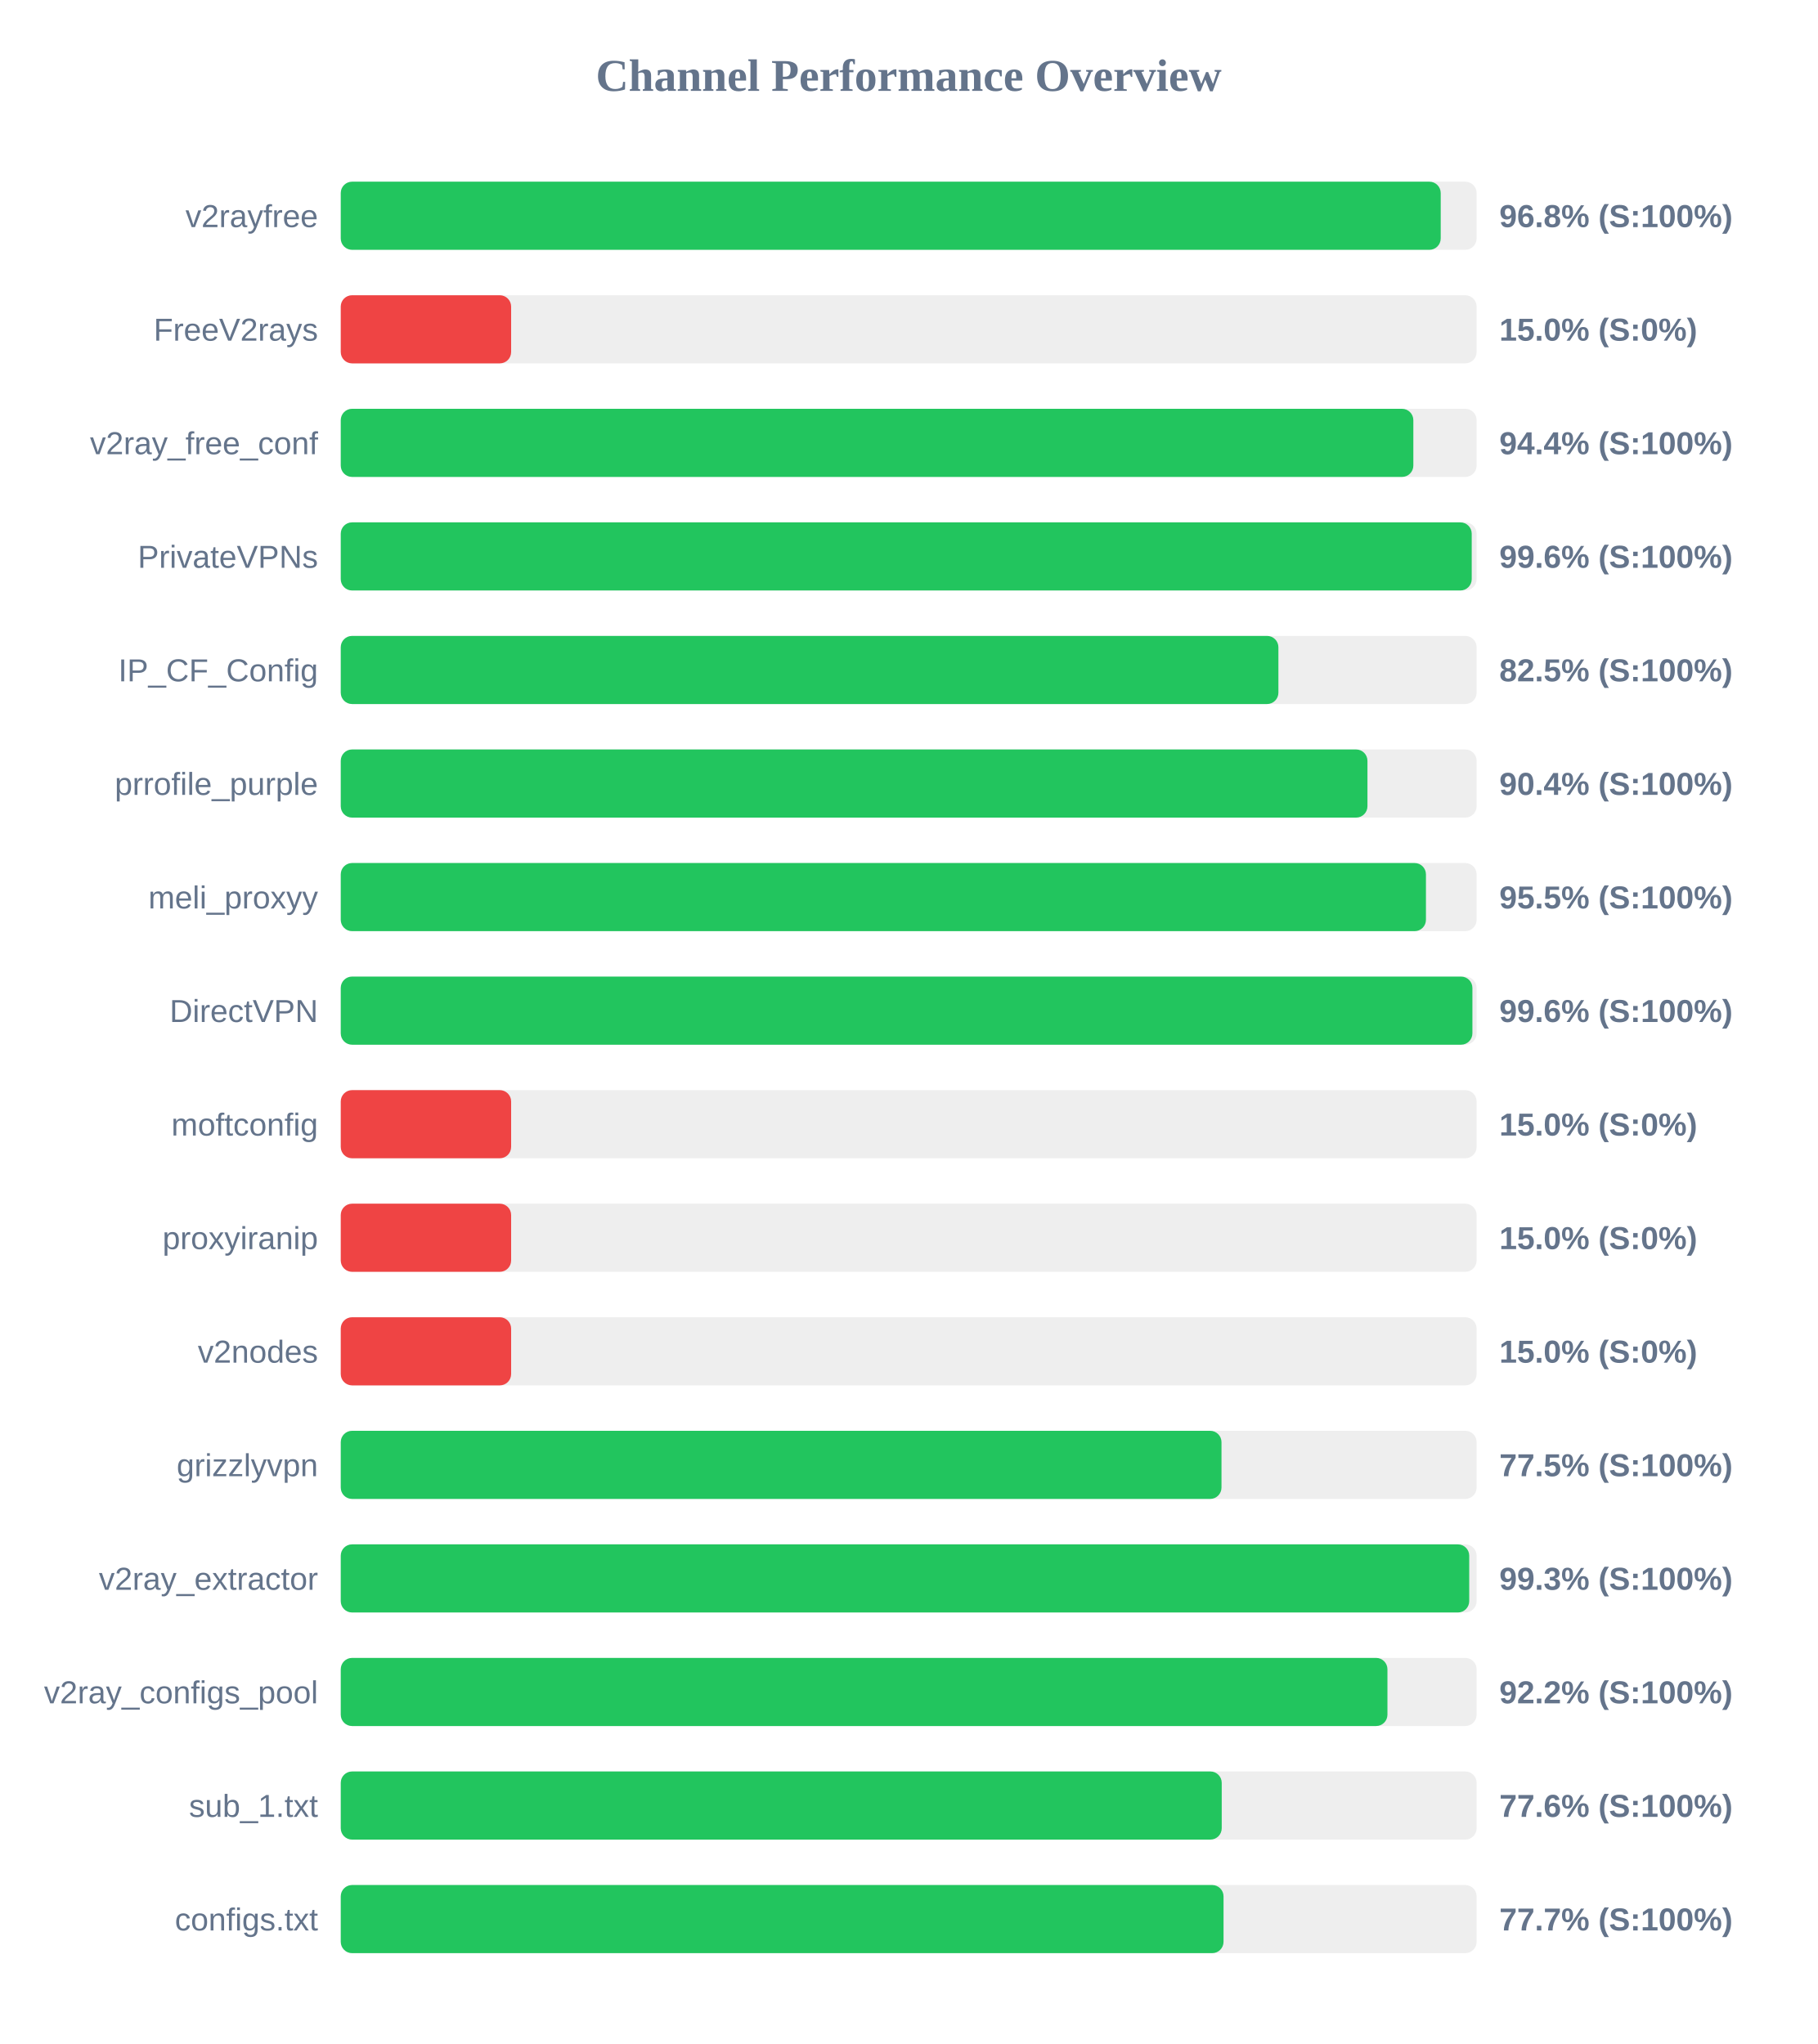
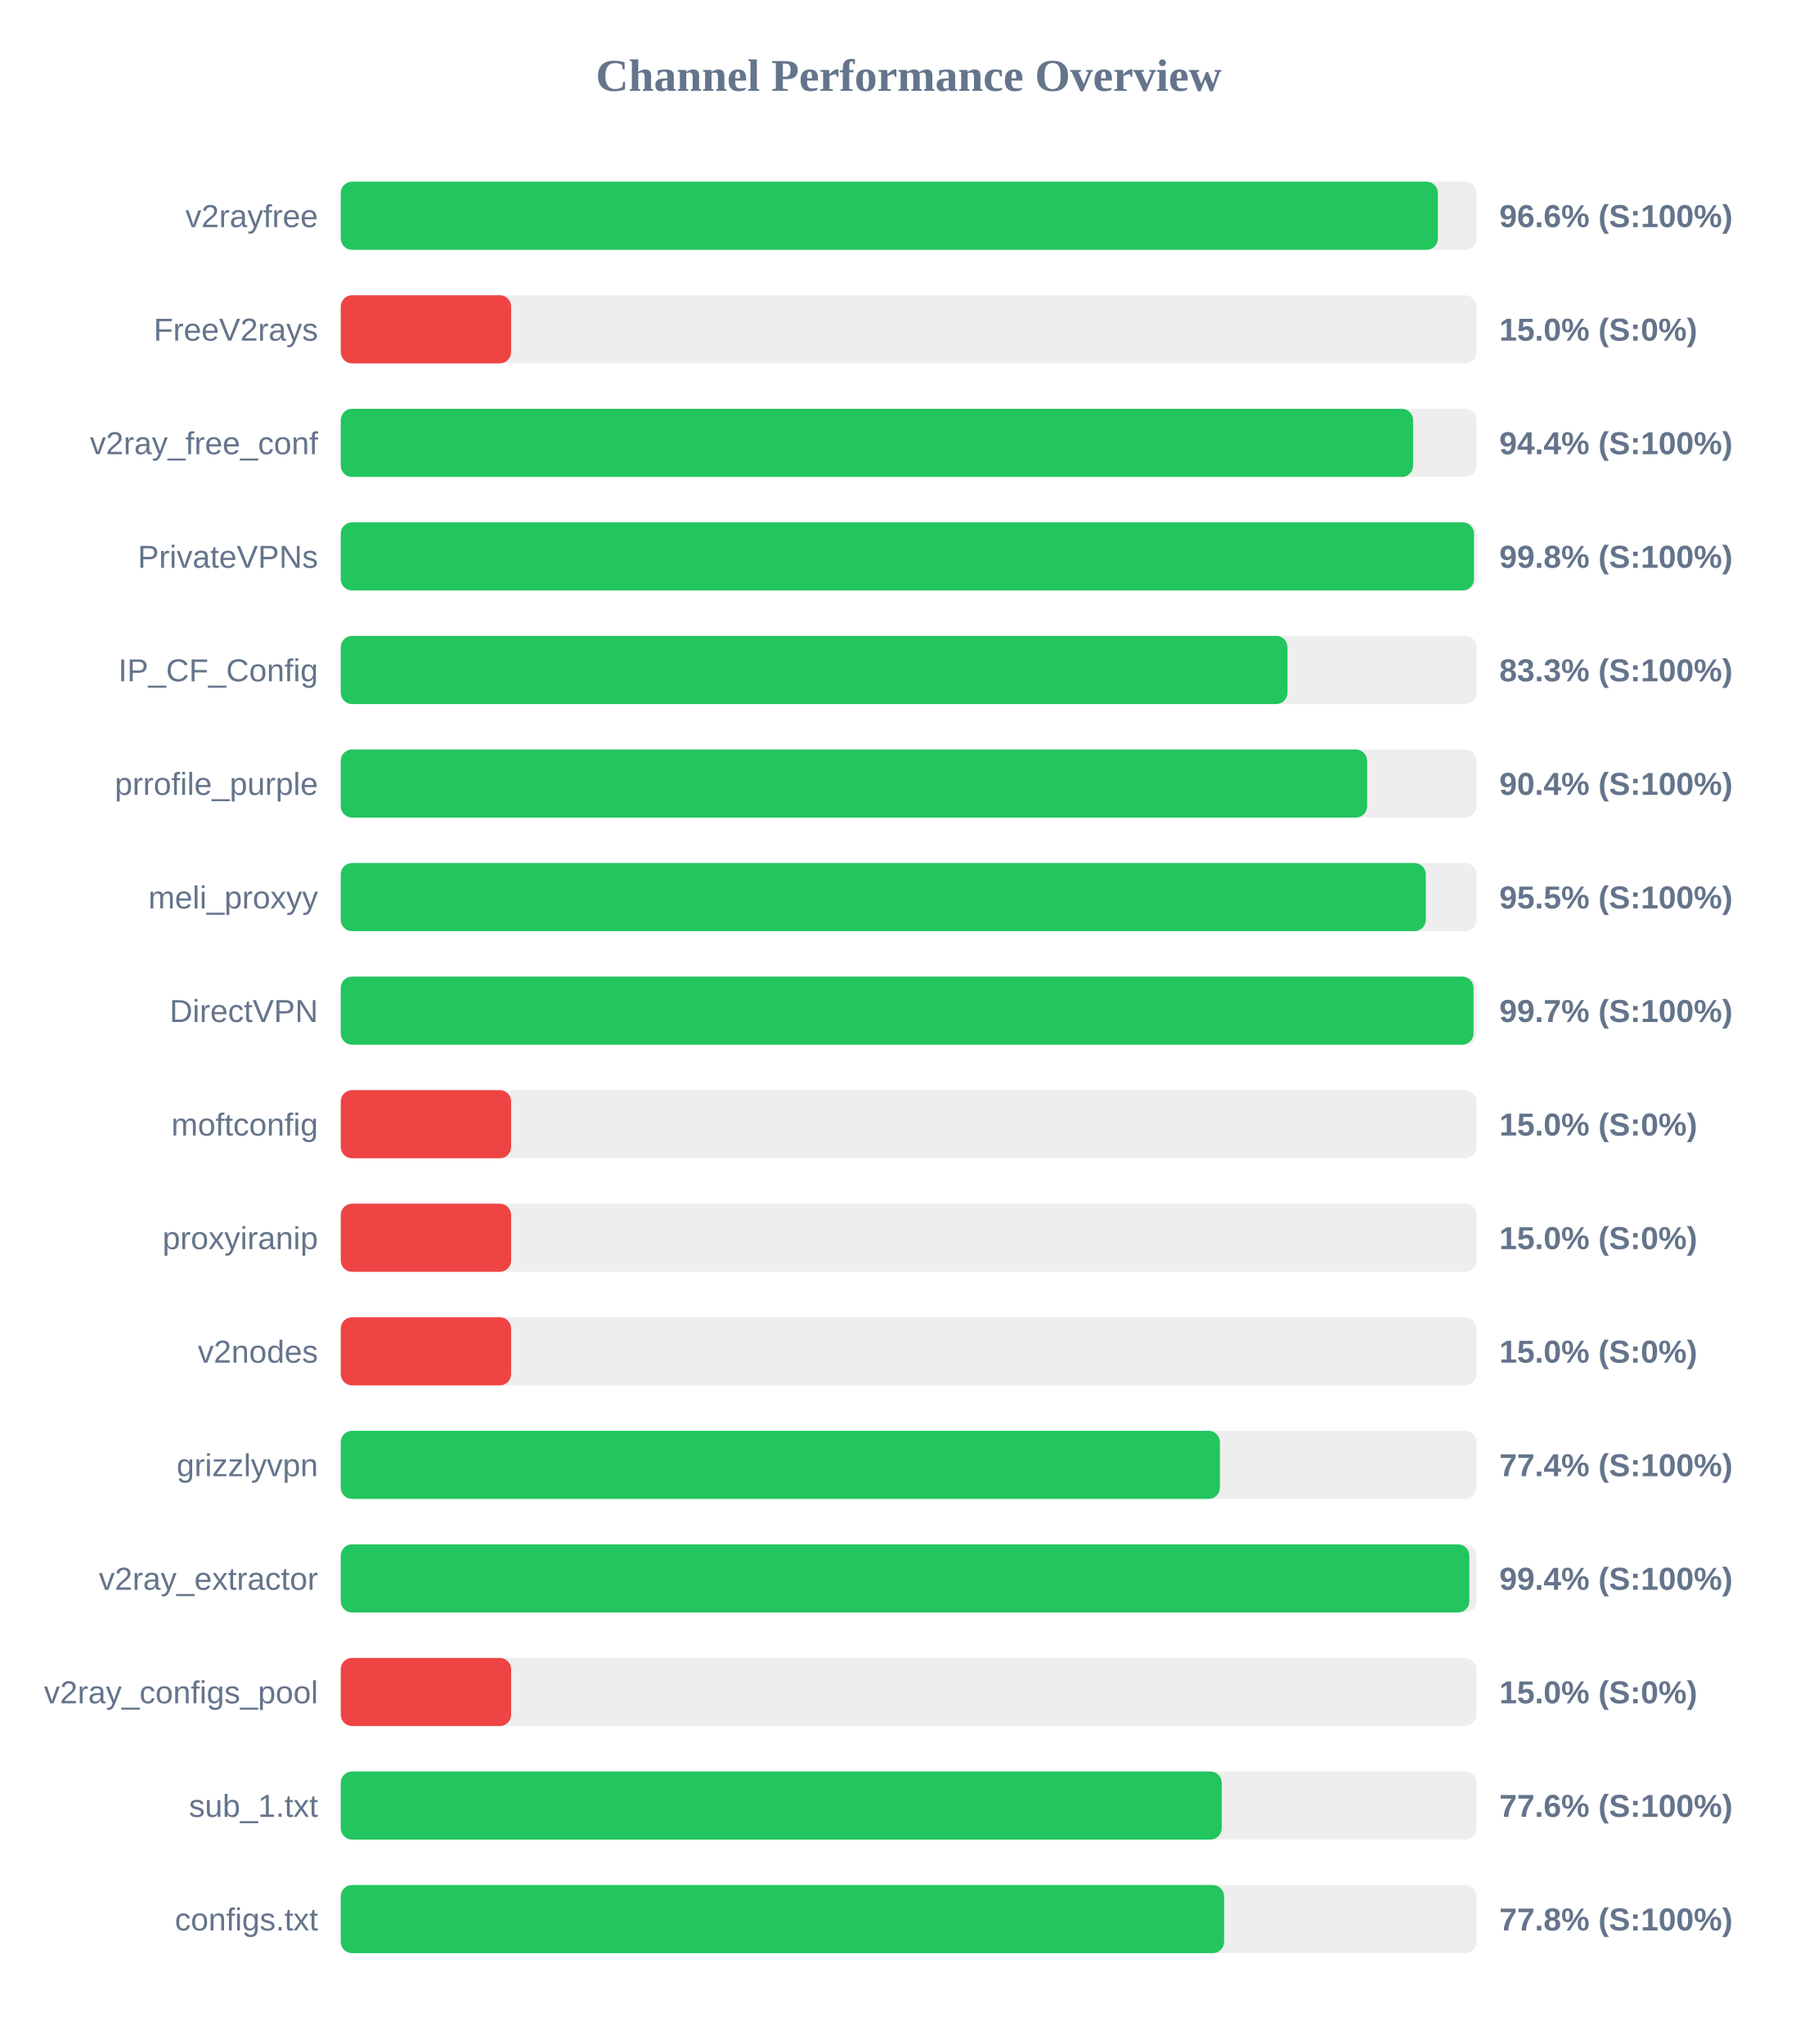
<svg xmlns="http://www.w3.org/2000/svg" width="800" height="900" version="1.1">
  <style>
        .row { font: 14px Arial; fill: #64748b; }
        .score { font: bold 14px Arial; fill: #64748b; }
    </style>
  <text x="400" y="40" text-anchor="middle" font-size="20px" font-weight="bold" fill="#64748b">Channel Performance Overview</text>
  <rect x="150" y="80" width="500" height="30" fill="#eee" rx="5" />
-   <rect x="150" y="80" width="484.2" height="30" fill="#22c55e" rx="5" />
+   <rect x="150" y="80" width="482.95" height="30" fill="#22c55e" rx="5" />
  <text x="140" y="100" text-anchor="end" class="row">v2rayfree</text>
-   <text x="660" y="100" text-anchor="start" class="score">96.8% (S:100%)</text>
+   <text x="660" y="100" text-anchor="start" class="score">96.6% (S:100%)</text>
  <rect x="150" y="130" width="500" height="30" fill="#eee" rx="5" />
  <rect x="150" y="130" width="75.0" height="30" fill="#ef4444" rx="5" />
  <text x="140" y="150" text-anchor="end" class="row">FreeV2rays</text>
  <text x="660" y="150" text-anchor="start" class="score">15.0% (S:0%)</text>
  <rect x="150" y="180" width="500" height="30" fill="#eee" rx="5" />
-   <rect x="150" y="180" width="472.15" height="30" fill="#22c55e" rx="5" />
+   <rect x="150" y="180" width="472.05" height="30" fill="#22c55e" rx="5" />
  <text x="140" y="200" text-anchor="end" class="row">v2ray_free_conf</text>
  <text x="660" y="200" text-anchor="start" class="score">94.4% (S:100%)</text>
  <rect x="150" y="230" width="500" height="30" fill="#eee" rx="5" />
-   <rect x="150" y="230" width="497.85" height="30" fill="#22c55e" rx="5" />
+   <rect x="150" y="230" width="498.85" height="30" fill="#22c55e" rx="5" />
  <text x="140" y="250" text-anchor="end" class="row">PrivateVPNs</text>
-   <text x="660" y="250" text-anchor="start" class="score">99.6% (S:100%)</text>
+   <text x="660" y="250" text-anchor="start" class="score">99.8% (S:100%)</text>
  <rect x="150" y="280" width="500" height="30" fill="#eee" rx="5" />
-   <rect x="150" y="280" width="412.75" height="30" fill="#22c55e" rx="5" />
+   <rect x="150" y="280" width="416.75" height="30" fill="#22c55e" rx="5" />
  <text x="140" y="300" text-anchor="end" class="row">IP_CF_Config</text>
-   <text x="660" y="300" text-anchor="start" class="score">82.5% (S:100%)</text>
+   <text x="660" y="300" text-anchor="start" class="score">83.3% (S:100%)</text>
  <rect x="150" y="330" width="500" height="30" fill="#eee" rx="5" />
-   <rect x="150" y="330" width="451.95" height="30" fill="#22c55e" rx="5" />
+   <rect x="150" y="330" width="451.8" height="30" fill="#22c55e" rx="5" />
  <text x="140" y="350" text-anchor="end" class="row">prrofile_purple</text>
  <text x="660" y="350" text-anchor="start" class="score">90.4% (S:100%)</text>
  <rect x="150" y="380" width="500" height="30" fill="#eee" rx="5" />
-   <rect x="150" y="380" width="477.7" height="30" fill="#22c55e" rx="5" />
+   <rect x="150" y="380" width="477.65" height="30" fill="#22c55e" rx="5" />
  <text x="140" y="400" text-anchor="end" class="row">meli_proxyy</text>
  <text x="660" y="400" text-anchor="start" class="score">95.5% (S:100%)</text>
  <rect x="150" y="430" width="500" height="30" fill="#eee" rx="5" />
-   <rect x="150" y="430" width="498.15" height="30" fill="#22c55e" rx="5" />
+   <rect x="150" y="430" width="498.65" height="30" fill="#22c55e" rx="5" />
  <text x="140" y="450" text-anchor="end" class="row">DirectVPN</text>
-   <text x="660" y="450" text-anchor="start" class="score">99.6% (S:100%)</text>
+   <text x="660" y="450" text-anchor="start" class="score">99.7% (S:100%)</text>
  <rect x="150" y="480" width="500" height="30" fill="#eee" rx="5" />
  <rect x="150" y="480" width="75.0" height="30" fill="#ef4444" rx="5" />
  <text x="140" y="500" text-anchor="end" class="row">moftconfig</text>
  <text x="660" y="500" text-anchor="start" class="score">15.0% (S:0%)</text>
  <rect x="150" y="530" width="500" height="30" fill="#eee" rx="5" />
  <rect x="150" y="530" width="75.0" height="30" fill="#ef4444" rx="5" />
  <text x="140" y="550" text-anchor="end" class="row">proxyiranip</text>
  <text x="660" y="550" text-anchor="start" class="score">15.0% (S:0%)</text>
  <rect x="150" y="580" width="500" height="30" fill="#eee" rx="5" />
  <rect x="150" y="580" width="75.0" height="30" fill="#ef4444" rx="5" />
  <text x="140" y="600" text-anchor="end" class="row">v2nodes</text>
  <text x="660" y="600" text-anchor="start" class="score">15.0% (S:0%)</text>
  <rect x="150" y="630" width="500" height="30" fill="#eee" rx="5" />
-   <rect x="150" y="630" width="387.7" height="30" fill="#22c55e" rx="5" />
+   <rect x="150" y="630" width="387.0" height="30" fill="#22c55e" rx="5" />
  <text x="140" y="650" text-anchor="end" class="row">grizzlyvpn</text>
-   <text x="660" y="650" text-anchor="start" class="score">77.5% (S:100%)</text>
+   <text x="660" y="650" text-anchor="start" class="score">77.4% (S:100%)</text>
  <rect x="150" y="680" width="500" height="30" fill="#eee" rx="5" />
-   <rect x="150" y="680" width="496.75" height="30" fill="#22c55e" rx="5" />
+   <rect x="150" y="680" width="496.8" height="30" fill="#22c55e" rx="5" />
  <text x="140" y="700" text-anchor="end" class="row">v2ray_extractor</text>
-   <text x="660" y="700" text-anchor="start" class="score">99.3% (S:100%)</text>
+   <text x="660" y="700" text-anchor="start" class="score">99.4% (S:100%)</text>
  <rect x="150" y="730" width="500" height="30" fill="#eee" rx="5" />
-   <rect x="150" y="730" width="460.75" height="30" fill="#22c55e" rx="5" />
+   <rect x="150" y="730" width="75.0" height="30" fill="#ef4444" rx="5" />
  <text x="140" y="750" text-anchor="end" class="row">v2ray_configs_pool</text>
-   <text x="660" y="750" text-anchor="start" class="score">92.2% (S:100%)</text>
+   <text x="660" y="750" text-anchor="start" class="score">15.0% (S:0%)</text>
  <rect x="150" y="780" width="500" height="30" fill="#eee" rx="5" />
  <rect x="150" y="780" width="387.8" height="30" fill="#22c55e" rx="5" />
  <text x="140" y="800" text-anchor="end" class="row">sub_1.txt</text>
  <text x="660" y="800" text-anchor="start" class="score">77.6% (S:100%)</text>
  <rect x="150" y="830" width="500" height="30" fill="#eee" rx="5" />
-   <rect x="150" y="830" width="388.6" height="30" fill="#22c55e" rx="5" />
+   <rect x="150" y="830" width="388.85" height="30" fill="#22c55e" rx="5" />
  <text x="140" y="850" text-anchor="end" class="row">configs.txt</text>
-   <text x="660" y="850" text-anchor="start" class="score">77.7% (S:100%)</text>
+   <text x="660" y="850" text-anchor="start" class="score">77.8% (S:100%)</text>
</svg>
